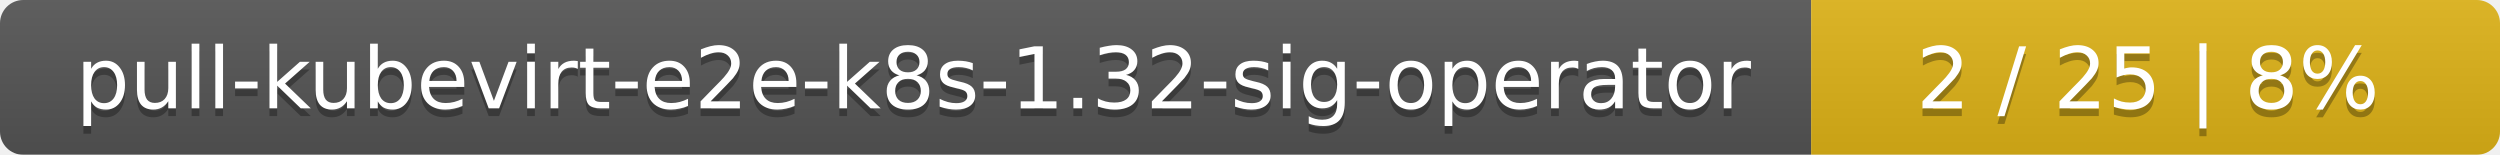
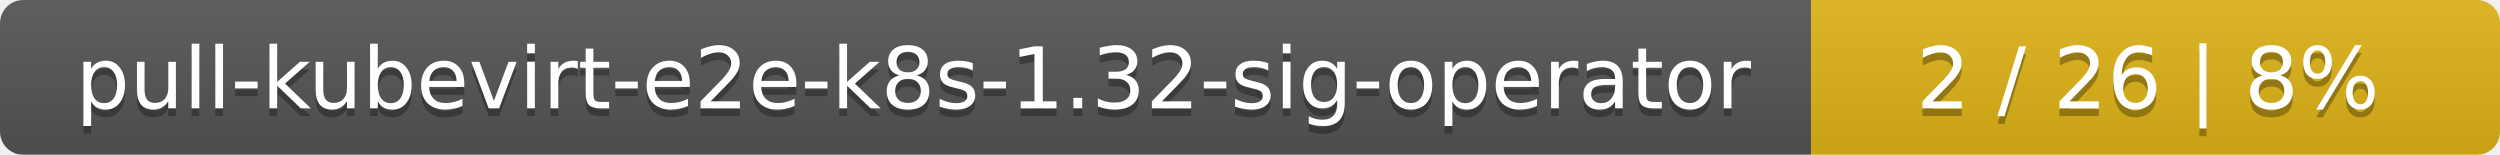
<svg xmlns="http://www.w3.org/2000/svg" width="323" height="20">
  <linearGradient id="smooth" x2="0" y2="100%">
    <stop offset="0" stop-color="#bbb" stop-opacity=".1" />
    <stop offset="1" stop-opacity=".1" />
  </linearGradient>
  <mask id="round">
    <rect width="323" height="20" rx="3" fill="#fff" />
  </mask>
  <g mask="url(#round)">
    <rect width="234" height="20" fill="#555" />
    <rect x="234" width="89" height="20" fill="#dfb317" />
    <rect width="323" height="20" fill="url(#smooth)" />
  </g>
  <g fill="#fff" text-anchor="middle" font-family="DejaVu Sans,Verdana,Geneva,sans-serif" font-size="11">
    <text x="118" y="15" fill="#010101" fill-opacity=".3">pull-kubevirt-e2e-k8s-1.32-sig-operator</text>
    <text x="118" y="14">pull-kubevirt-e2e-k8s-1.32-sig-operator</text>
-     <text x="277.5" y="15" fill="#010101" fill-opacity=".3">2 / 25    |    8%</text>
-     <text x="277.5" y="14">2 / 25    |    8%</text>
+     <text x="277.5" y="15" fill="#010101" fill-opacity=".3">2 / 26    |    8%</text>
+     <text x="277.5" y="14">2 / 26    |    8%</text>
  </g>
</svg>
